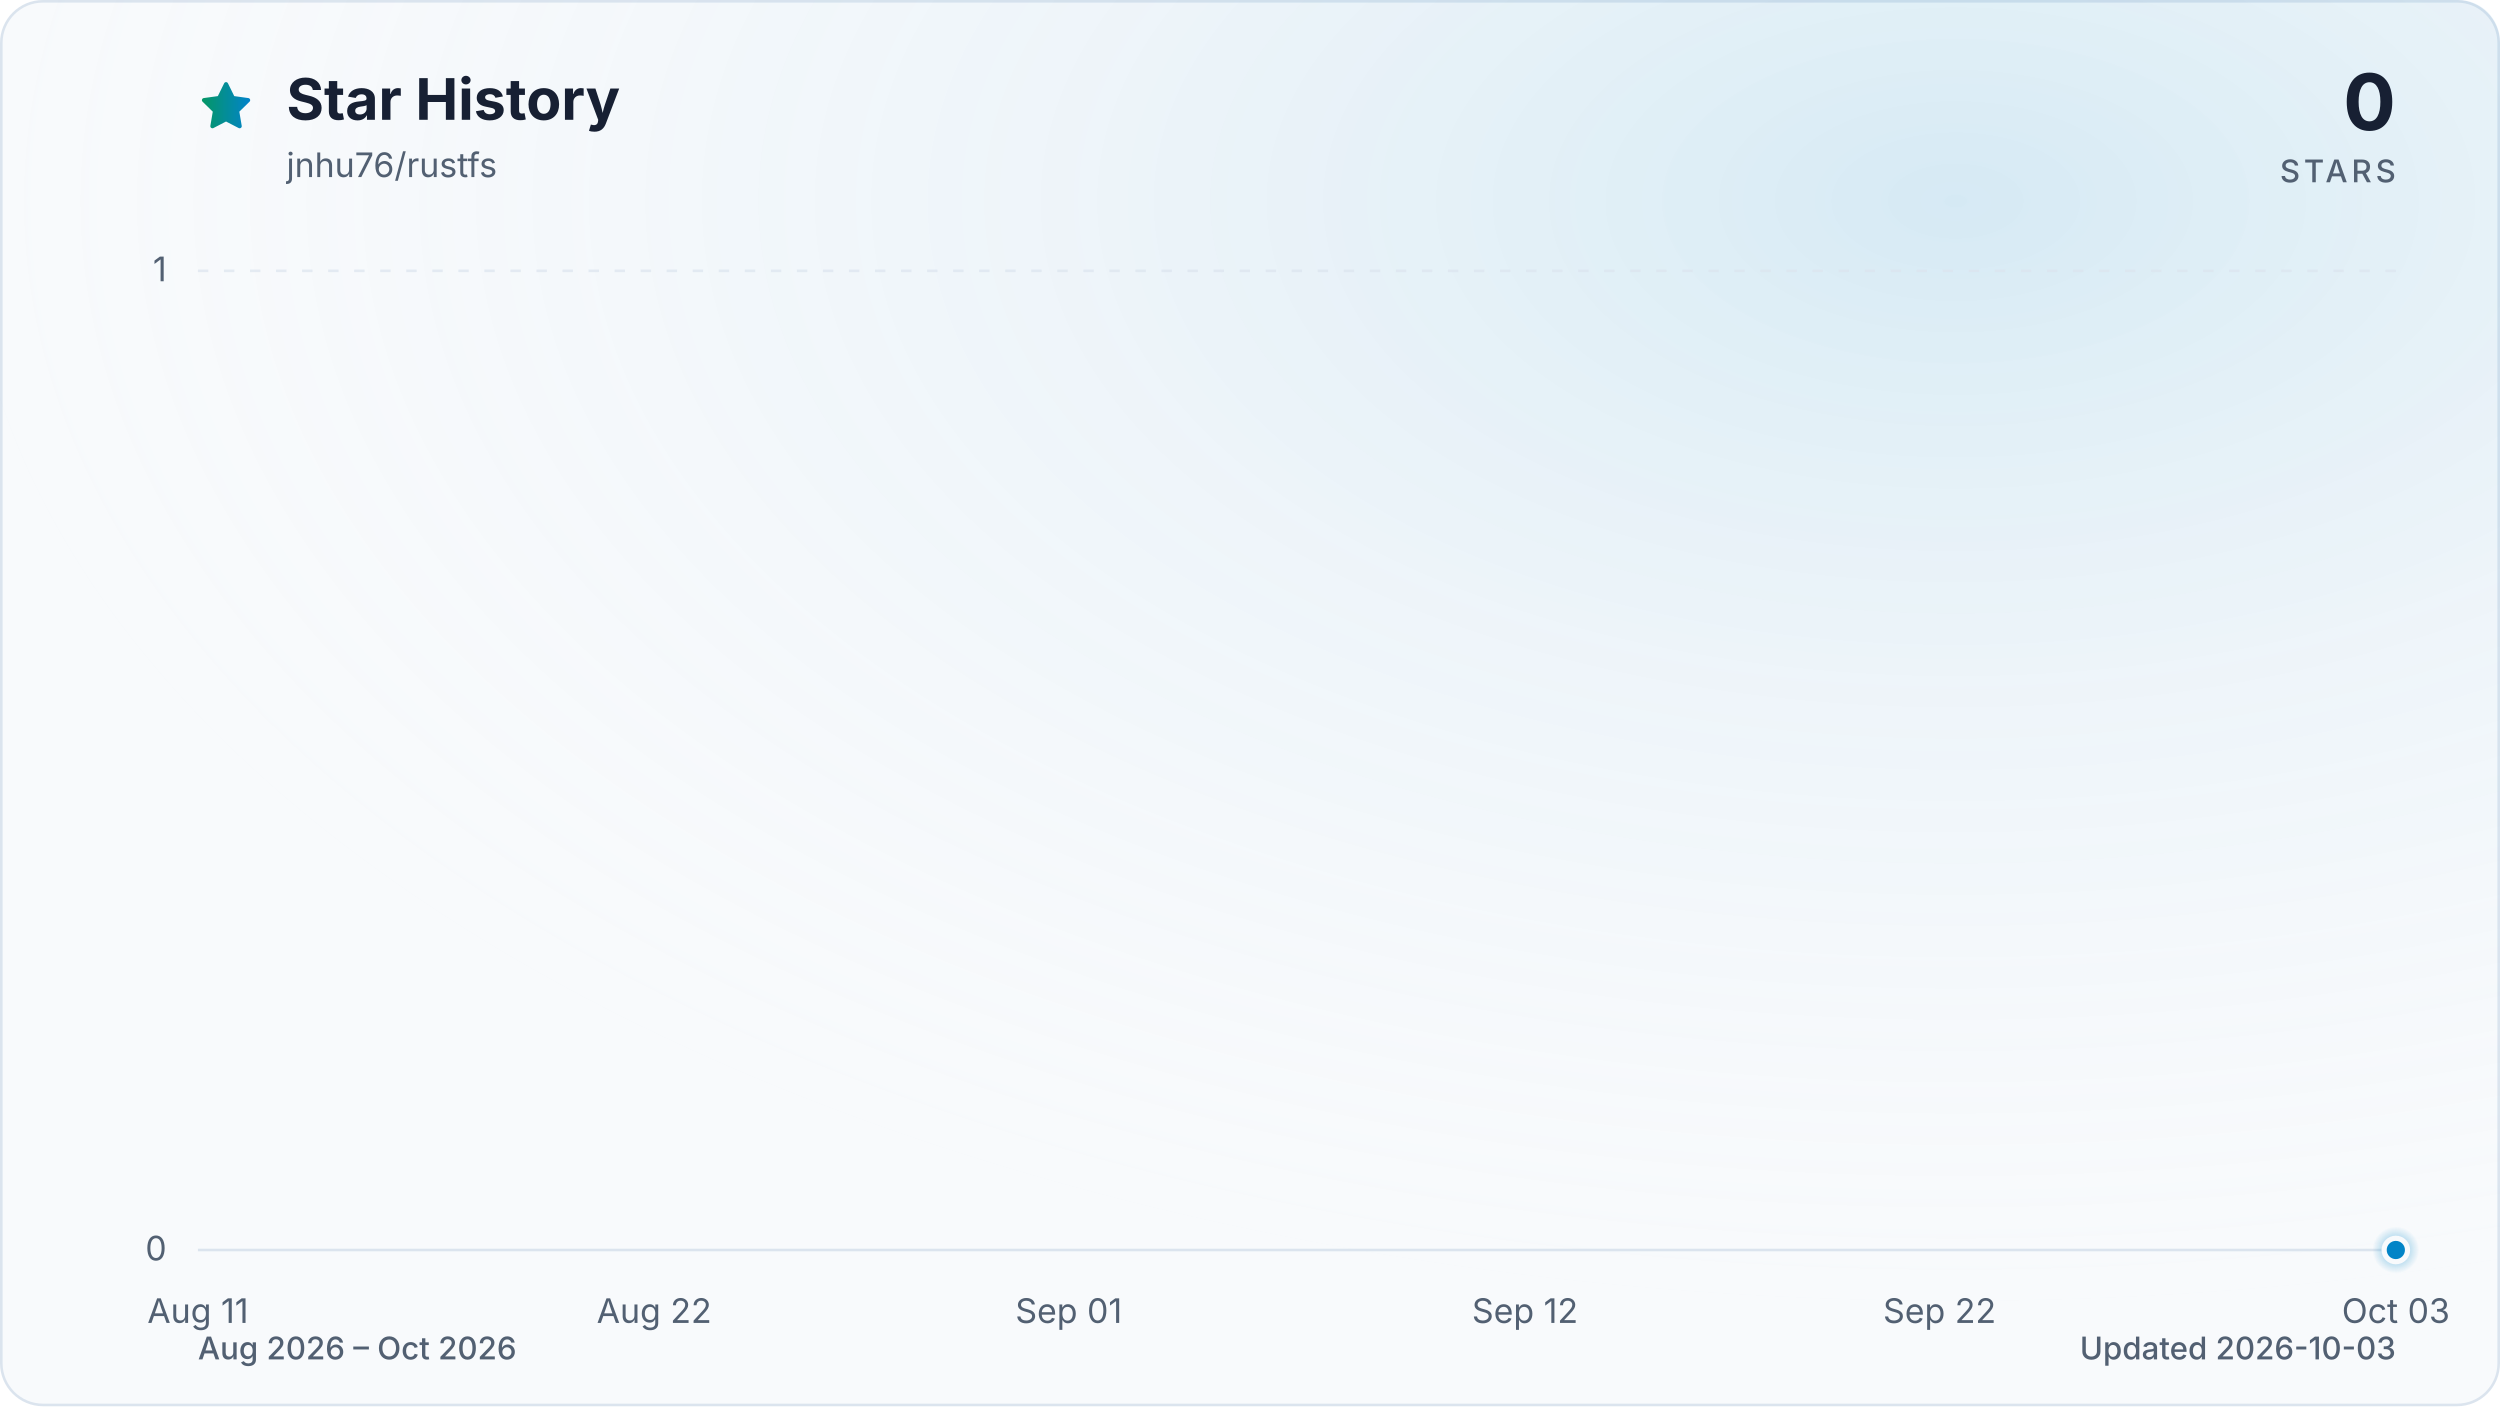
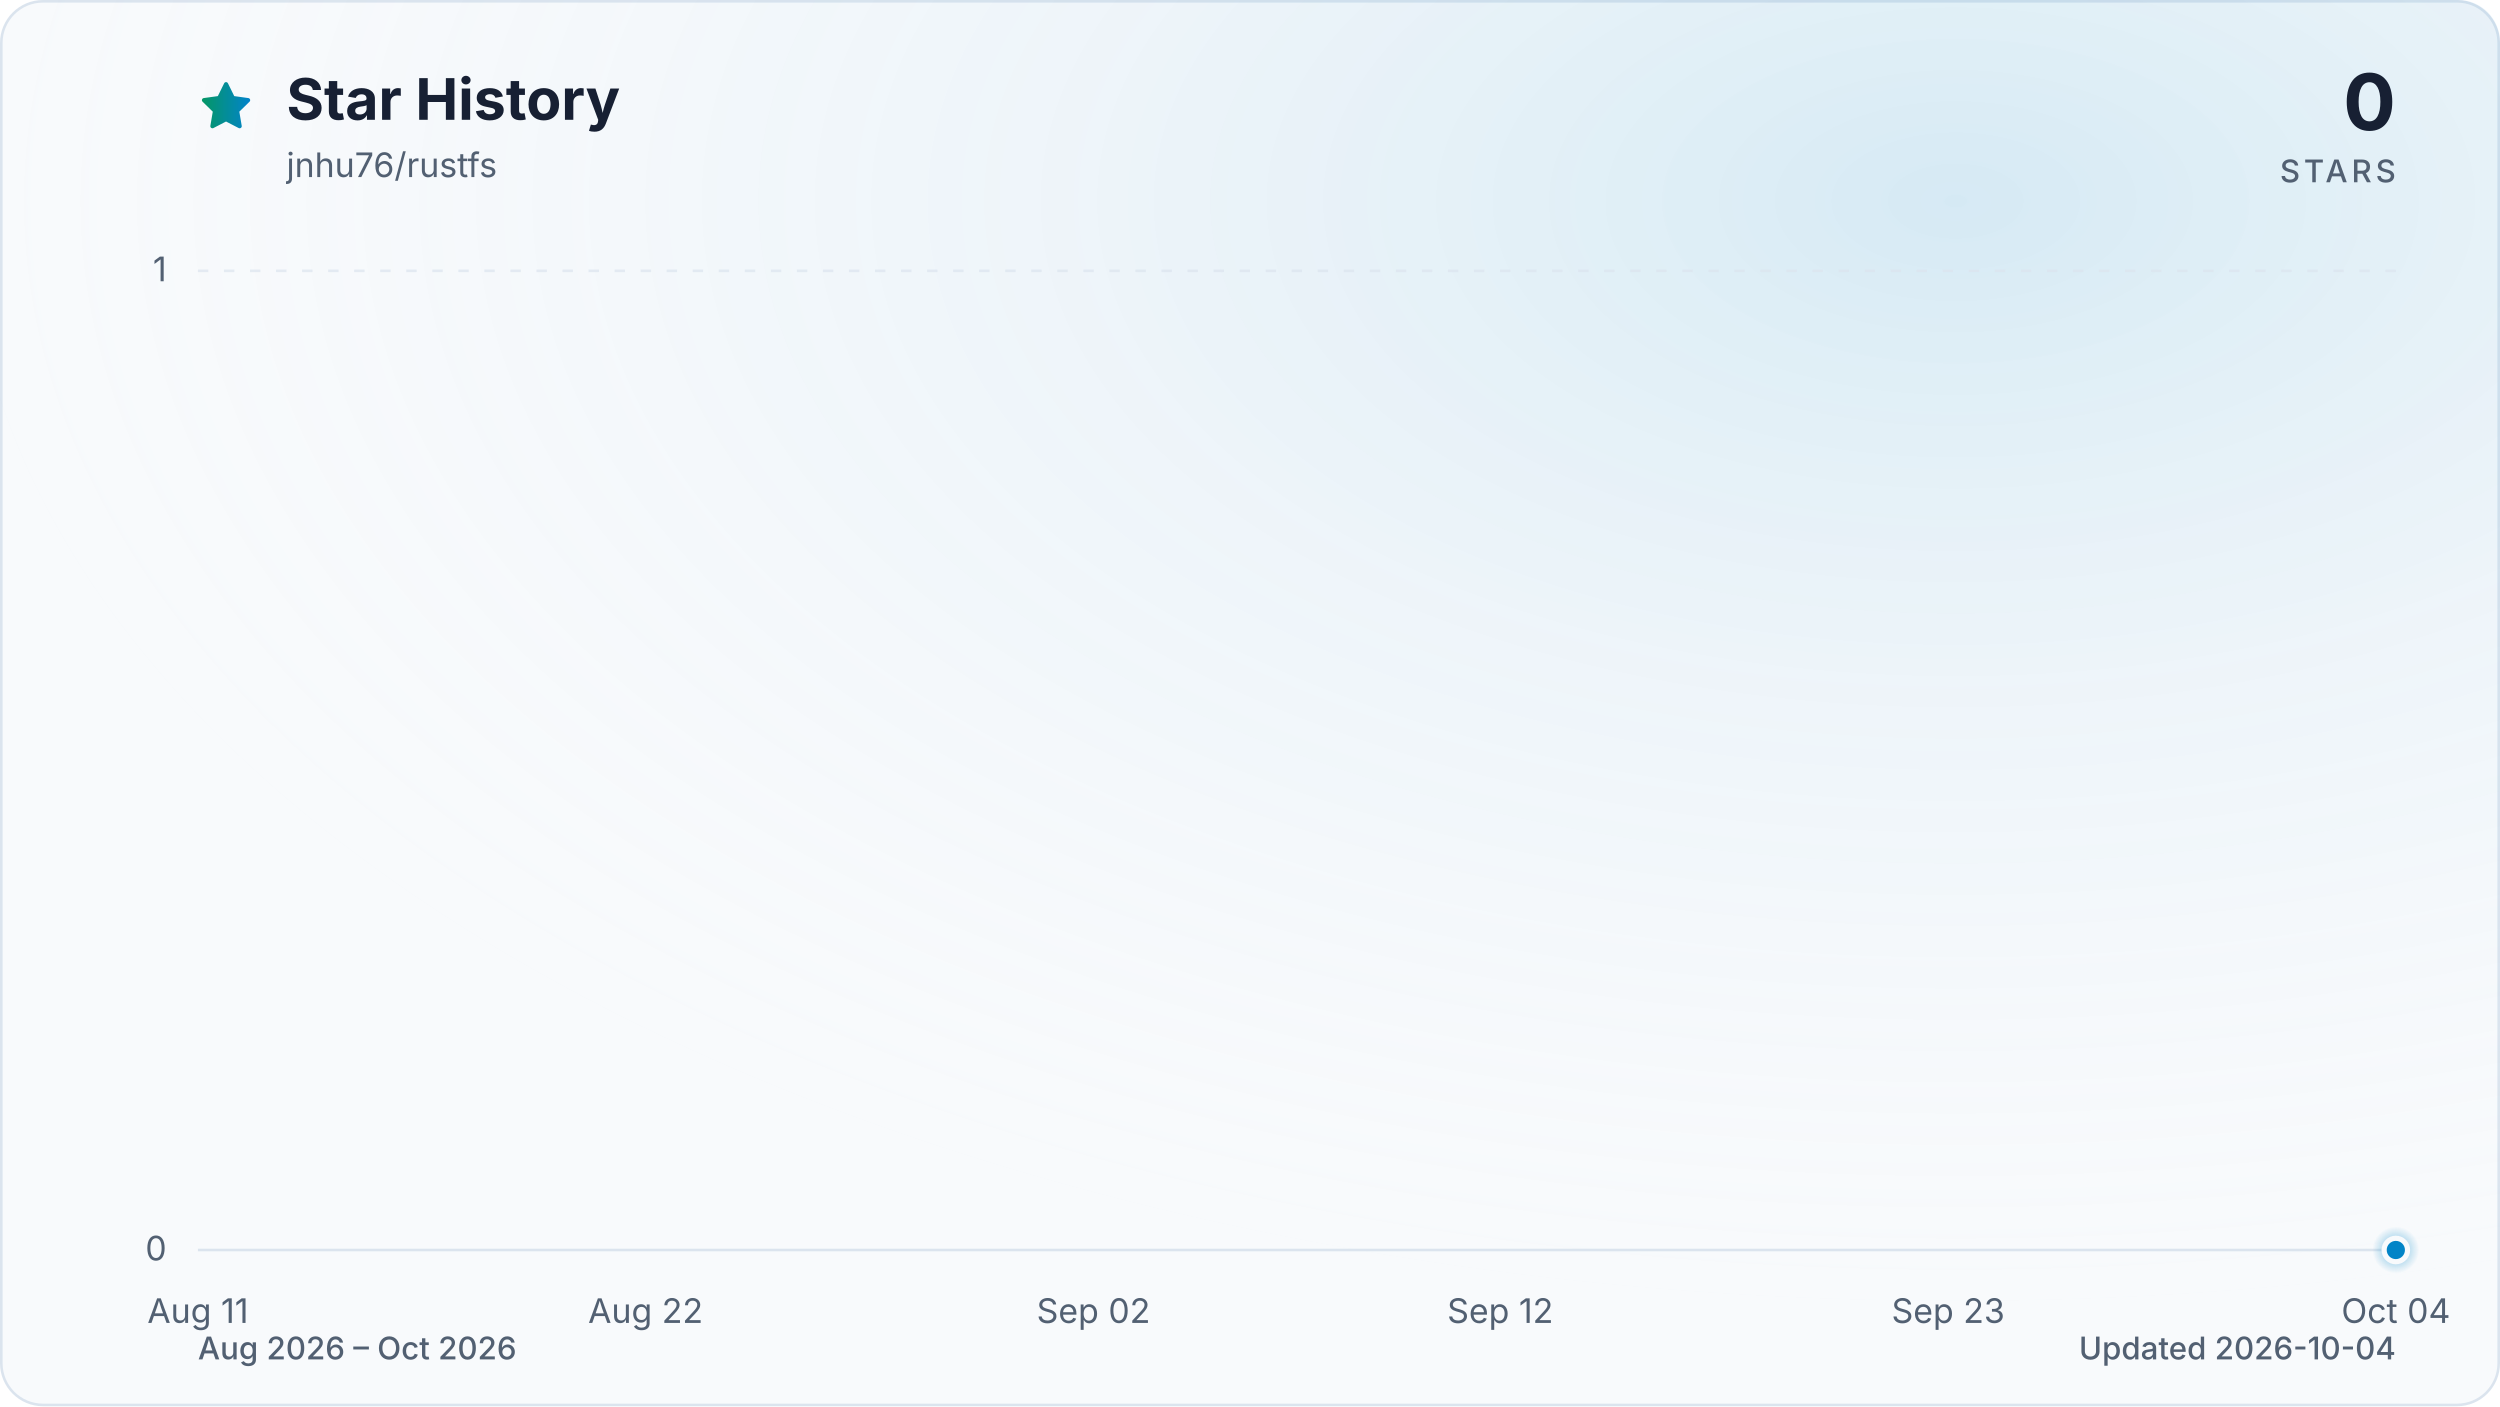
<svg xmlns="http://www.w3.org/2000/svg" viewBox="0 0 960 540" role="img" aria-labelledby="title description" data-style="gradient" data-variant="glow" data-animated="true">
  <defs>
    <linearGradient id="trend" x1="0" y1="0" x2="1" y2="0">
      <stop offset="0%" stop-color="#059669" />
      <stop offset="100%" stop-color="#0284c7" />
    </linearGradient>
    <linearGradient id="area" x1="0" y1="0" x2="0" y2="1">
      <stop offset="0%" stop-color="#059669" stop-opacity="0.30" />
      <stop offset="55%" stop-color="#0284c7" stop-opacity="0.10" />
      <stop offset="100%" stop-color="#0284c7" stop-opacity="0.01" />
    </linearGradient>
    <radialGradient id="marker-halo" cx="50%" cy="50%" r="50%">
      <stop offset="0%" stop-color="#0284c7" stop-opacity="0.55" />
      <stop offset="100%" stop-color="#0284c7" stop-opacity="0" />
    </radialGradient>
    <radialGradient id="surface-glow" cx="78%" cy="14%" r="80%">
      <stop offset="0%" stop-color="#0284c7" stop-opacity="0.14" />
      <stop offset="100%" stop-color="#f8fafc" stop-opacity="0" />
    </radialGradient>
    <filter id="trend-glow" x="-20%" y="-20%" width="140%" height="140%">
      <feGaussianBlur stdDeviation="7" />
    </filter>
  </defs>
  <style>
.trend-enter{transform-box:fill-box;transform-origin:center;animation:trend-enter 520ms cubic-bezier(0.16,1,0.3,1)}
.marker-enter{transform-box:fill-box;transform-origin:center;animation:marker-enter 320ms cubic-bezier(0.16,1,0.3,1) 200ms both}
.marker-pulse{transform-box:fill-box;transform-origin:center;animation:marker-pulse 2.6s ease-out infinite}
@keyframes trend-enter{from{opacity:.35;transform:translateY(10px)}to{opacity:1;transform:translateY(0)}}
@keyframes marker-enter{from{opacity:0;transform:scale(.4)}to{opacity:1;transform:scale(1)}}
@keyframes marker-pulse{0%{opacity:.5;transform:scale(.7)}70%,100%{opacity:0;transform:scale(2.1)}}
@media (prefers-reduced-motion:reduce){.trend-enter,.marker-enter,.marker-pulse{animation:none!important}}
@media (prefers-reduced-motion:reduce){.marker-pulse{opacity:0}}
</style>
  <rect x="0.5" y="0.5" width="959" height="539" fill="#f8fafc" stroke="#dbe4ee" stroke-width="1" rx="16" />
  <rect width="960" height="540" fill="url(#surface-glow)" rx="16" />
  <path d="M12 2.6l2.9 5.9 6.5.9-4.7 4.6 1.1 6.5-5.8-3-5.8 3 1.1-6.5-4.7-4.6 6.5-.9L12 2.6Z" transform="translate(76 30) scale(.9)" fill="url(#trend)" stroke="url(#trend)" stroke-width="1.8" stroke-linejoin="round" aria-hidden="true" />
  <text x="110" y="46" fill="#172033" font-family="ui-sans-serif, system-ui, -apple-system, BlinkMacSystemFont, 'Segoe UI', sans-serif" font-size="22" font-weight="700">Star History</text>
  <text x="110" y="68" fill="#526072" font-family="ui-sans-serif, system-ui, -apple-system, BlinkMacSystemFont, 'Segoe UI', sans-serif" font-size="13">jnhu76/rustfs</text>
  <text x="920" y="50" fill="#172033" font-family="ui-sans-serif, system-ui, -apple-system, BlinkMacSystemFont, 'Segoe UI', sans-serif" font-size="30" font-weight="700" text-anchor="end">0</text>
  <text x="920" y="70" fill="#526072" font-family="ui-sans-serif, system-ui, -apple-system, BlinkMacSystemFont, 'Segoe UI', sans-serif" font-size="12" font-weight="500" letter-spacing="1.5" text-anchor="end">STARS</text>
  <line x1="76" y1="480.0" x2="920" y2="480.0" stroke="#dbe4ee" stroke-width="1" stroke-dasharray="0" opacity="1" />
  <text x="64" y="484.0" fill="#526072" font-family="ui-sans-serif, system-ui, -apple-system, BlinkMacSystemFont, 'Segoe UI', sans-serif" font-size="13" text-anchor="end">0</text>
  <line x1="76" y1="104.0" x2="920" y2="104.0" stroke="#dbe4ee" stroke-width="1" stroke-dasharray="4 6" opacity="0.7" />
  <text x="64" y="108.0" fill="#526072" font-family="ui-sans-serif, system-ui, -apple-system, BlinkMacSystemFont, 'Segoe UI', sans-serif" font-size="13" text-anchor="end">1</text>
  <text x="76.0" y="508" fill="#526072" font-family="ui-sans-serif, system-ui, -apple-system, BlinkMacSystemFont, 'Segoe UI', sans-serif" font-size="13" text-anchor="middle">Aug 11</text>
-   <text x="251.2" y="508" fill="#526072" font-family="ui-sans-serif, system-ui, -apple-system, BlinkMacSystemFont, 'Segoe UI', sans-serif" font-size="13" text-anchor="middle">Aug 22</text>
-   <text x="410.4" y="508" fill="#526072" font-family="ui-sans-serif, system-ui, -apple-system, BlinkMacSystemFont, 'Segoe UI', sans-serif" font-size="13" text-anchor="middle">Sep 01</text>
-   <text x="585.6" y="508" fill="#526072" font-family="ui-sans-serif, system-ui, -apple-system, BlinkMacSystemFont, 'Segoe UI', sans-serif" font-size="13" text-anchor="middle">Sep 12</text>
-   <text x="744.8" y="508" fill="#526072" font-family="ui-sans-serif, system-ui, -apple-system, BlinkMacSystemFont, 'Segoe UI', sans-serif" font-size="13" text-anchor="middle">Sep 22</text>
-   <text x="920.0" y="508" fill="#526072" font-family="ui-sans-serif, system-ui, -apple-system, BlinkMacSystemFont, 'Segoe UI', sans-serif" font-size="13" text-anchor="middle">Oct 03</text>
+   <text x="247.9" y="508" fill="#526072" font-family="ui-sans-serif, system-ui, -apple-system, BlinkMacSystemFont, 'Segoe UI', sans-serif" font-size="13" text-anchor="middle">Aug 22</text>
+   <text x="419.9" y="508" fill="#526072" font-family="ui-sans-serif, system-ui, -apple-system, BlinkMacSystemFont, 'Segoe UI', sans-serif" font-size="13" text-anchor="middle">Sep 02</text>
+   <text x="576.1" y="508" fill="#526072" font-family="ui-sans-serif, system-ui, -apple-system, BlinkMacSystemFont, 'Segoe UI', sans-serif" font-size="13" text-anchor="middle">Sep 12</text>
+   <text x="748.1" y="508" fill="#526072" font-family="ui-sans-serif, system-ui, -apple-system, BlinkMacSystemFont, 'Segoe UI', sans-serif" font-size="13" text-anchor="middle">Sep 23</text>
+   <text x="920.0" y="508" fill="#526072" font-family="ui-sans-serif, system-ui, -apple-system, BlinkMacSystemFont, 'Segoe UI', sans-serif" font-size="13" text-anchor="middle">Oct 04</text>
  <g class="trend-enter">
-     <path d="M 76.0 480.0 C 81.3 480.0, 86.6 480.0, 91.9 480.0 C 97.2 480.0, 102.5 480.0, 107.8 480.0 C 113.2 480.0, 118.5 480.0, 123.8 480.0 C 129.1 480.0, 134.4 480.0, 139.7 480.0 C 145.0 480.0, 150.3 480.0, 155.6 480.0 C 160.9 480.0, 166.2 480.0, 171.5 480.0 C 176.9 480.0, 182.2 480.0, 187.5 480.0 C 192.8 480.0, 198.1 480.0, 203.4 480.0 C 208.7 480.0, 214.0 480.0, 219.3 480.0 C 224.6 480.0, 229.9 480.0, 235.2 480.0 C 240.6 480.0, 245.9 480.0, 251.2 480.0 C 256.5 480.0, 261.8 480.0, 267.1 480.0 C 272.4 480.0, 277.7 480.0, 283.0 480.0 C 288.3 480.0, 293.6 480.0, 298.9 480.0 C 304.3 480.0, 309.6 480.0, 314.9 480.0 C 320.2 480.0, 325.5 480.0, 330.8 480.0 C 336.1 480.0, 341.4 480.0, 346.7 480.0 C 352.0 480.0, 357.3 480.0, 362.6 480.0 C 367.9 480.0, 373.3 480.0, 378.6 480.0 C 383.9 480.0, 389.2 480.0, 394.5 480.0 C 399.8 480.0, 405.1 480.0, 410.4 480.0 C 415.7 480.0, 421.0 480.0, 426.3 480.0 C 431.6 480.0, 437.0 480.0, 442.3 480.0 C 447.6 480.0, 452.9 480.0, 458.2 480.0 C 463.5 480.0, 468.8 480.0, 474.1 480.0 C 479.4 480.0, 484.7 480.0, 490.0 480.0 C 495.3 480.0, 500.7 480.0, 506.0 480.0 C 511.3 480.0, 516.6 480.0, 521.9 480.0 C 527.2 480.0, 532.5 480.0, 537.8 480.0 C 543.1 480.0, 548.4 480.0, 553.7 480.0 C 559.0 480.0, 564.4 480.0, 569.7 480.0 C 575.0 480.0, 580.3 480.0, 585.6 480.0 C 590.9 480.0, 596.2 480.0, 601.5 480.0 C 606.8 480.0, 612.1 480.0, 617.4 480.0 C 622.7 480.0, 628.1 480.0, 633.4 480.0 C 638.7 480.0, 644.0 480.0, 649.3 480.0 C 654.6 480.0, 659.9 480.0, 665.2 480.0 C 670.5 480.0, 675.8 480.0, 681.1 480.0 C 686.4 480.0, 691.7 480.0, 697.1 480.0 C 702.4 480.0, 707.7 480.0, 713.0 480.0 C 718.3 480.0, 723.6 480.0, 728.9 480.0 C 734.2 480.0, 739.5 480.0, 744.8 480.0 C 750.1 480.0, 755.4 480.0, 760.8 480.0 C 766.1 480.0, 771.4 480.0, 776.7 480.0 C 782.0 480.0, 787.3 480.0, 792.6 480.0 C 797.9 480.0, 803.2 480.0, 808.5 480.0 C 813.8 480.0, 819.1 480.0, 824.5 480.0 C 829.8 480.0, 835.1 480.0, 840.4 480.0 C 845.7 480.0, 851.0 480.0, 856.3 480.0 C 861.6 480.0, 866.9 480.0, 872.2 480.0 C 877.5 480.0, 882.8 480.0, 888.2 480.0 C 893.5 480.0, 898.8 480.0, 904.1 480.0 C 909.4 480.0, 914.7 480.0, 920.0 480.0 L 920.0 480.0 L 76.0 480.0 Z" fill="url(#area)" />
-     <path d="M 76.0 480.0 C 81.3 480.0, 86.6 480.0, 91.9 480.0 C 97.2 480.0, 102.5 480.0, 107.8 480.0 C 113.2 480.0, 118.5 480.0, 123.8 480.0 C 129.1 480.0, 134.4 480.0, 139.7 480.0 C 145.0 480.0, 150.3 480.0, 155.6 480.0 C 160.9 480.0, 166.2 480.0, 171.5 480.0 C 176.9 480.0, 182.2 480.0, 187.5 480.0 C 192.8 480.0, 198.1 480.0, 203.4 480.0 C 208.7 480.0, 214.0 480.0, 219.3 480.0 C 224.6 480.0, 229.9 480.0, 235.2 480.0 C 240.6 480.0, 245.9 480.0, 251.2 480.0 C 256.5 480.0, 261.8 480.0, 267.1 480.0 C 272.4 480.0, 277.7 480.0, 283.0 480.0 C 288.3 480.0, 293.6 480.0, 298.9 480.0 C 304.3 480.0, 309.6 480.0, 314.9 480.0 C 320.2 480.0, 325.5 480.0, 330.8 480.0 C 336.1 480.0, 341.4 480.0, 346.7 480.0 C 352.0 480.0, 357.3 480.0, 362.6 480.0 C 367.9 480.0, 373.3 480.0, 378.6 480.0 C 383.9 480.0, 389.2 480.0, 394.5 480.0 C 399.8 480.0, 405.1 480.0, 410.4 480.0 C 415.7 480.0, 421.0 480.0, 426.3 480.0 C 431.6 480.0, 437.0 480.0, 442.3 480.0 C 447.6 480.0, 452.9 480.0, 458.2 480.0 C 463.5 480.0, 468.8 480.0, 474.1 480.0 C 479.4 480.0, 484.7 480.0, 490.0 480.0 C 495.3 480.0, 500.7 480.0, 506.0 480.0 C 511.3 480.0, 516.6 480.0, 521.9 480.0 C 527.2 480.0, 532.5 480.0, 537.8 480.0 C 543.1 480.0, 548.4 480.0, 553.7 480.0 C 559.0 480.0, 564.4 480.0, 569.7 480.0 C 575.0 480.0, 580.3 480.0, 585.6 480.0 C 590.9 480.0, 596.2 480.0, 601.5 480.0 C 606.8 480.0, 612.1 480.0, 617.4 480.0 C 622.7 480.0, 628.1 480.0, 633.4 480.0 C 638.7 480.0, 644.0 480.0, 649.3 480.0 C 654.6 480.0, 659.9 480.0, 665.2 480.0 C 670.5 480.0, 675.8 480.0, 681.1 480.0 C 686.4 480.0, 691.7 480.0, 697.1 480.0 C 702.4 480.0, 707.7 480.0, 713.0 480.0 C 718.3 480.0, 723.6 480.0, 728.9 480.0 C 734.2 480.0, 739.5 480.0, 744.8 480.0 C 750.1 480.0, 755.4 480.0, 760.8 480.0 C 766.1 480.0, 771.4 480.0, 776.7 480.0 C 782.0 480.0, 787.3 480.0, 792.6 480.0 C 797.9 480.0, 803.2 480.0, 808.5 480.0 C 813.8 480.0, 819.1 480.0, 824.5 480.0 C 829.8 480.0, 835.1 480.0, 840.4 480.0 C 845.7 480.0, 851.0 480.0, 856.3 480.0 C 861.6 480.0, 866.9 480.0, 872.2 480.0 C 877.5 480.0, 882.8 480.0, 888.2 480.0 C 893.5 480.0, 898.8 480.0, 904.1 480.0 C 909.4 480.0, 914.7 480.0, 920.0 480.0" fill="none" stroke="url(#trend)" stroke-width="12" stroke-linecap="round" stroke-linejoin="round" opacity="0.16" filter="url(#trend-glow)" />
-     <path d="M 76.0 480.0 C 81.3 480.0, 86.6 480.0, 91.9 480.0 C 97.2 480.0, 102.5 480.0, 107.8 480.0 C 113.2 480.0, 118.5 480.0, 123.8 480.0 C 129.1 480.0, 134.4 480.0, 139.7 480.0 C 145.0 480.0, 150.3 480.0, 155.6 480.0 C 160.9 480.0, 166.2 480.0, 171.5 480.0 C 176.9 480.0, 182.2 480.0, 187.5 480.0 C 192.8 480.0, 198.1 480.0, 203.4 480.0 C 208.7 480.0, 214.0 480.0, 219.3 480.0 C 224.6 480.0, 229.9 480.0, 235.2 480.0 C 240.6 480.0, 245.9 480.0, 251.2 480.0 C 256.5 480.0, 261.8 480.0, 267.1 480.0 C 272.4 480.0, 277.7 480.0, 283.0 480.0 C 288.3 480.0, 293.6 480.0, 298.9 480.0 C 304.3 480.0, 309.6 480.0, 314.9 480.0 C 320.2 480.0, 325.5 480.0, 330.8 480.0 C 336.1 480.0, 341.4 480.0, 346.7 480.0 C 352.0 480.0, 357.3 480.0, 362.6 480.0 C 367.9 480.0, 373.3 480.0, 378.6 480.0 C 383.9 480.0, 389.2 480.0, 394.5 480.0 C 399.8 480.0, 405.1 480.0, 410.4 480.0 C 415.7 480.0, 421.0 480.0, 426.3 480.0 C 431.6 480.0, 437.0 480.0, 442.3 480.0 C 447.6 480.0, 452.9 480.0, 458.2 480.0 C 463.5 480.0, 468.8 480.0, 474.1 480.0 C 479.4 480.0, 484.7 480.0, 490.0 480.0 C 495.3 480.0, 500.7 480.0, 506.0 480.0 C 511.3 480.0, 516.6 480.0, 521.9 480.0 C 527.2 480.0, 532.5 480.0, 537.8 480.0 C 543.1 480.0, 548.4 480.0, 553.7 480.0 C 559.0 480.0, 564.4 480.0, 569.7 480.0 C 575.0 480.0, 580.3 480.0, 585.6 480.0 C 590.9 480.0, 596.2 480.0, 601.5 480.0 C 606.8 480.0, 612.1 480.0, 617.4 480.0 C 622.7 480.0, 628.1 480.0, 633.4 480.0 C 638.7 480.0, 644.0 480.0, 649.3 480.0 C 654.6 480.0, 659.9 480.0, 665.2 480.0 C 670.5 480.0, 675.8 480.0, 681.1 480.0 C 686.4 480.0, 691.7 480.0, 697.1 480.0 C 702.4 480.0, 707.7 480.0, 713.0 480.0 C 718.3 480.0, 723.6 480.0, 728.9 480.0 C 734.2 480.0, 739.5 480.0, 744.8 480.0 C 750.1 480.0, 755.4 480.0, 760.8 480.0 C 766.1 480.0, 771.4 480.0, 776.7 480.0 C 782.0 480.0, 787.3 480.0, 792.6 480.0 C 797.9 480.0, 803.2 480.0, 808.5 480.0 C 813.8 480.0, 819.1 480.0, 824.5 480.0 C 829.8 480.0, 835.1 480.0, 840.4 480.0 C 845.7 480.0, 851.0 480.0, 856.3 480.0 C 861.6 480.0, 866.9 480.0, 872.2 480.0 C 877.5 480.0, 882.8 480.0, 888.2 480.0 C 893.5 480.0, 898.8 480.0, 904.1 480.0 C 909.4 480.0, 914.7 480.0, 920.0 480.0" fill="none" stroke="url(#trend)" stroke-width="3" stroke-linecap="round" stroke-linejoin="round" />
+     <path d="M 76.0 480.0 C 81.2 480.0, 86.4 480.0, 91.6 480.0 C 96.8 480.0, 102.0 480.0, 107.3 480.0 C 112.5 480.0, 117.7 480.0, 122.9 480.0 C 128.1 480.0, 133.3 480.0, 138.5 480.0 C 143.7 480.0, 148.9 480.0, 154.1 480.0 C 159.4 480.0, 164.6 480.0, 169.8 480.0 C 175.0 480.0, 180.2 480.0, 185.4 480.0 C 190.6 480.0, 195.8 480.0, 201.0 480.0 C 206.2 480.0, 211.5 480.0, 216.7 480.0 C 221.9 480.0, 227.1 480.0, 232.3 480.0 C 237.5 480.0, 242.7 480.0, 247.9 480.0 C 253.1 480.0, 258.3 480.0, 263.6 480.0 C 268.8 480.0, 274.0 480.0, 279.2 480.0 C 284.4 480.0, 289.6 480.0, 294.8 480.0 C 300.0 480.0, 305.2 480.0, 310.4 480.0 C 315.7 480.0, 320.9 480.0, 326.1 480.0 C 331.3 480.0, 336.5 480.0, 341.7 480.0 C 346.9 480.0, 352.1 480.0, 357.3 480.0 C 362.5 480.0, 367.8 480.0, 373.0 480.0 C 378.2 480.0, 383.4 480.0, 388.6 480.0 C 393.8 480.0, 399.0 480.0, 404.2 480.0 C 409.4 480.0, 414.6 480.0, 419.9 480.0 C 425.1 480.0, 430.3 480.0, 435.5 480.0 C 440.7 480.0, 445.9 480.0, 451.1 480.0 C 456.3 480.0, 461.5 480.0, 466.7 480.0 C 472.0 480.0, 477.2 480.0, 482.4 480.0 C 487.6 480.0, 492.8 480.0, 498.0 480.0 C 503.2 480.0, 508.4 480.0, 513.6 480.0 C 518.8 480.0, 524.0 480.0, 529.3 480.0 C 534.5 480.0, 539.7 480.0, 544.9 480.0 C 550.1 480.0, 555.3 480.0, 560.5 480.0 C 565.7 480.0, 570.9 480.0, 576.1 480.0 C 581.4 480.0, 586.6 480.0, 591.8 480.0 C 597.0 480.0, 602.2 480.0, 607.4 480.0 C 612.6 480.0, 617.8 480.0, 623.0 480.0 C 628.2 480.0, 633.5 480.0, 638.7 480.0 C 643.9 480.0, 649.1 480.0, 654.3 480.0 C 659.5 480.0, 664.7 480.0, 669.9 480.0 C 675.1 480.0, 680.3 480.0, 685.6 480.0 C 690.8 480.0, 696.0 480.0, 701.2 480.0 C 706.4 480.0, 711.6 480.0, 716.8 480.0 C 722.0 480.0, 727.2 480.0, 732.4 480.0 C 737.7 480.0, 742.9 480.0, 748.1 480.0 C 753.3 480.0, 758.5 480.0, 763.7 480.0 C 768.9 480.0, 774.1 480.0, 779.3 480.0 C 784.5 480.0, 789.8 480.0, 795.0 480.0 C 800.2 480.0, 805.4 480.0, 810.6 480.0 C 815.8 480.0, 821.0 480.0, 826.2 480.0 C 831.4 480.0, 836.6 480.0, 841.9 480.0 C 847.1 480.0, 852.3 480.0, 857.5 480.0 C 862.7 480.0, 867.9 480.0, 873.1 480.0 C 878.3 480.0, 883.5 480.0, 888.7 480.0 C 894.0 480.0, 899.2 480.0, 904.4 480.0 C 909.6 480.0, 914.8 480.0, 920.0 480.0 L 920.0 480.0 L 76.0 480.0 Z" fill="url(#area)" />
+     <path d="M 76.0 480.0 C 81.2 480.0, 86.4 480.0, 91.6 480.0 C 96.8 480.0, 102.0 480.0, 107.3 480.0 C 112.5 480.0, 117.7 480.0, 122.9 480.0 C 128.1 480.0, 133.3 480.0, 138.5 480.0 C 143.7 480.0, 148.9 480.0, 154.1 480.0 C 159.4 480.0, 164.6 480.0, 169.8 480.0 C 175.0 480.0, 180.2 480.0, 185.4 480.0 C 190.6 480.0, 195.8 480.0, 201.0 480.0 C 206.2 480.0, 211.5 480.0, 216.7 480.0 C 221.9 480.0, 227.1 480.0, 232.3 480.0 C 237.5 480.0, 242.7 480.0, 247.9 480.0 C 253.1 480.0, 258.3 480.0, 263.6 480.0 C 268.8 480.0, 274.0 480.0, 279.2 480.0 C 284.4 480.0, 289.6 480.0, 294.8 480.0 C 300.0 480.0, 305.2 480.0, 310.4 480.0 C 315.7 480.0, 320.9 480.0, 326.1 480.0 C 331.3 480.0, 336.5 480.0, 341.7 480.0 C 346.9 480.0, 352.1 480.0, 357.3 480.0 C 362.5 480.0, 367.8 480.0, 373.0 480.0 C 378.2 480.0, 383.4 480.0, 388.6 480.0 C 393.8 480.0, 399.0 480.0, 404.2 480.0 C 409.4 480.0, 414.6 480.0, 419.9 480.0 C 425.1 480.0, 430.3 480.0, 435.5 480.0 C 440.7 480.0, 445.9 480.0, 451.1 480.0 C 456.3 480.0, 461.5 480.0, 466.7 480.0 C 472.0 480.0, 477.2 480.0, 482.4 480.0 C 487.6 480.0, 492.8 480.0, 498.0 480.0 C 503.2 480.0, 508.4 480.0, 513.6 480.0 C 518.8 480.0, 524.0 480.0, 529.3 480.0 C 534.5 480.0, 539.7 480.0, 544.9 480.0 C 550.1 480.0, 555.3 480.0, 560.5 480.0 C 565.7 480.0, 570.9 480.0, 576.1 480.0 C 581.4 480.0, 586.6 480.0, 591.8 480.0 C 597.0 480.0, 602.2 480.0, 607.4 480.0 C 612.6 480.0, 617.8 480.0, 623.0 480.0 C 628.2 480.0, 633.5 480.0, 638.7 480.0 C 643.9 480.0, 649.1 480.0, 654.3 480.0 C 659.5 480.0, 664.7 480.0, 669.9 480.0 C 675.1 480.0, 680.3 480.0, 685.6 480.0 C 690.8 480.0, 696.0 480.0, 701.2 480.0 C 706.4 480.0, 711.6 480.0, 716.8 480.0 C 722.0 480.0, 727.2 480.0, 732.4 480.0 C 737.7 480.0, 742.9 480.0, 748.1 480.0 C 753.3 480.0, 758.5 480.0, 763.7 480.0 C 768.9 480.0, 774.1 480.0, 779.3 480.0 C 784.5 480.0, 789.8 480.0, 795.0 480.0 C 800.2 480.0, 805.4 480.0, 810.6 480.0 C 815.8 480.0, 821.0 480.0, 826.2 480.0 C 831.4 480.0, 836.6 480.0, 841.9 480.0 C 847.1 480.0, 852.3 480.0, 857.5 480.0 C 862.7 480.0, 867.9 480.0, 873.1 480.0 C 878.3 480.0, 883.5 480.0, 888.7 480.0 C 894.0 480.0, 899.2 480.0, 904.4 480.0 C 909.6 480.0, 914.8 480.0, 920.0 480.0" fill="none" stroke="url(#trend)" stroke-width="12" stroke-linecap="round" stroke-linejoin="round" opacity="0.16" filter="url(#trend-glow)" />
+     <path d="M 76.0 480.0 C 81.2 480.0, 86.4 480.0, 91.6 480.0 C 96.8 480.0, 102.0 480.0, 107.3 480.0 C 112.5 480.0, 117.7 480.0, 122.9 480.0 C 128.1 480.0, 133.3 480.0, 138.5 480.0 C 143.7 480.0, 148.9 480.0, 154.1 480.0 C 159.4 480.0, 164.6 480.0, 169.8 480.0 C 175.0 480.0, 180.2 480.0, 185.4 480.0 C 190.6 480.0, 195.8 480.0, 201.0 480.0 C 206.2 480.0, 211.5 480.0, 216.7 480.0 C 221.9 480.0, 227.1 480.0, 232.3 480.0 C 237.5 480.0, 242.7 480.0, 247.9 480.0 C 253.1 480.0, 258.3 480.0, 263.6 480.0 C 268.8 480.0, 274.0 480.0, 279.2 480.0 C 284.4 480.0, 289.6 480.0, 294.8 480.0 C 300.0 480.0, 305.2 480.0, 310.4 480.0 C 315.7 480.0, 320.9 480.0, 326.1 480.0 C 331.3 480.0, 336.5 480.0, 341.7 480.0 C 346.9 480.0, 352.1 480.0, 357.3 480.0 C 362.5 480.0, 367.8 480.0, 373.0 480.0 C 378.2 480.0, 383.4 480.0, 388.6 480.0 C 393.8 480.0, 399.0 480.0, 404.2 480.0 C 409.4 480.0, 414.6 480.0, 419.9 480.0 C 425.1 480.0, 430.3 480.0, 435.5 480.0 C 440.7 480.0, 445.9 480.0, 451.1 480.0 C 456.3 480.0, 461.5 480.0, 466.7 480.0 C 472.0 480.0, 477.2 480.0, 482.4 480.0 C 487.6 480.0, 492.8 480.0, 498.0 480.0 C 503.2 480.0, 508.4 480.0, 513.6 480.0 C 518.8 480.0, 524.0 480.0, 529.3 480.0 C 534.5 480.0, 539.7 480.0, 544.9 480.0 C 550.1 480.0, 555.3 480.0, 560.5 480.0 C 565.7 480.0, 570.9 480.0, 576.1 480.0 C 581.4 480.0, 586.6 480.0, 591.8 480.0 C 597.0 480.0, 602.2 480.0, 607.4 480.0 C 612.6 480.0, 617.8 480.0, 623.0 480.0 C 628.2 480.0, 633.5 480.0, 638.7 480.0 C 643.9 480.0, 649.1 480.0, 654.3 480.0 C 659.5 480.0, 664.7 480.0, 669.9 480.0 C 675.1 480.0, 680.3 480.0, 685.6 480.0 C 690.8 480.0, 696.0 480.0, 701.2 480.0 C 706.4 480.0, 711.6 480.0, 716.8 480.0 C 722.0 480.0, 727.2 480.0, 732.4 480.0 C 737.7 480.0, 742.9 480.0, 748.1 480.0 C 753.3 480.0, 758.5 480.0, 763.7 480.0 C 768.9 480.0, 774.1 480.0, 779.3 480.0 C 784.5 480.0, 789.8 480.0, 795.0 480.0 C 800.2 480.0, 805.4 480.0, 810.6 480.0 C 815.8 480.0, 821.0 480.0, 826.2 480.0 C 831.4 480.0, 836.6 480.0, 841.9 480.0 C 847.1 480.0, 852.3 480.0, 857.5 480.0 C 862.7 480.0, 867.9 480.0, 873.1 480.0 C 878.3 480.0, 883.5 480.0, 888.7 480.0 C 894.0 480.0, 899.2 480.0, 904.4 480.0 C 909.6 480.0, 914.8 480.0, 920.0 480.0" fill="none" stroke="url(#trend)" stroke-width="3" stroke-linecap="round" stroke-linejoin="round" />
  </g>
  <g class="marker-enter">
    <circle class="marker-pulse" cx="920.0" cy="480.0" r="9" fill="url(#marker-halo)" />
    <circle cx="920.0" cy="480.0" r="4.5" fill="#0284c7" stroke="#f8fafc" stroke-width="2" />
  </g>
  <text x="76" y="522" fill="#526072" font-family="ui-sans-serif, system-ui, -apple-system, BlinkMacSystemFont, 'Segoe UI', sans-serif" font-size="12" font-weight="500">Aug 2026 – Oct 2026</text>
-   <text x="920" y="522" fill="#526072" font-family="ui-sans-serif, system-ui, -apple-system, BlinkMacSystemFont, 'Segoe UI', sans-serif" font-size="12" font-weight="500" text-anchor="end">Updated 2026-10-03</text>
+   <text x="920" y="522" fill="#526072" font-family="ui-sans-serif, system-ui, -apple-system, BlinkMacSystemFont, 'Segoe UI', sans-serif" font-size="12" font-weight="500" text-anchor="end">Updated 2026-10-04</text>
</svg>
